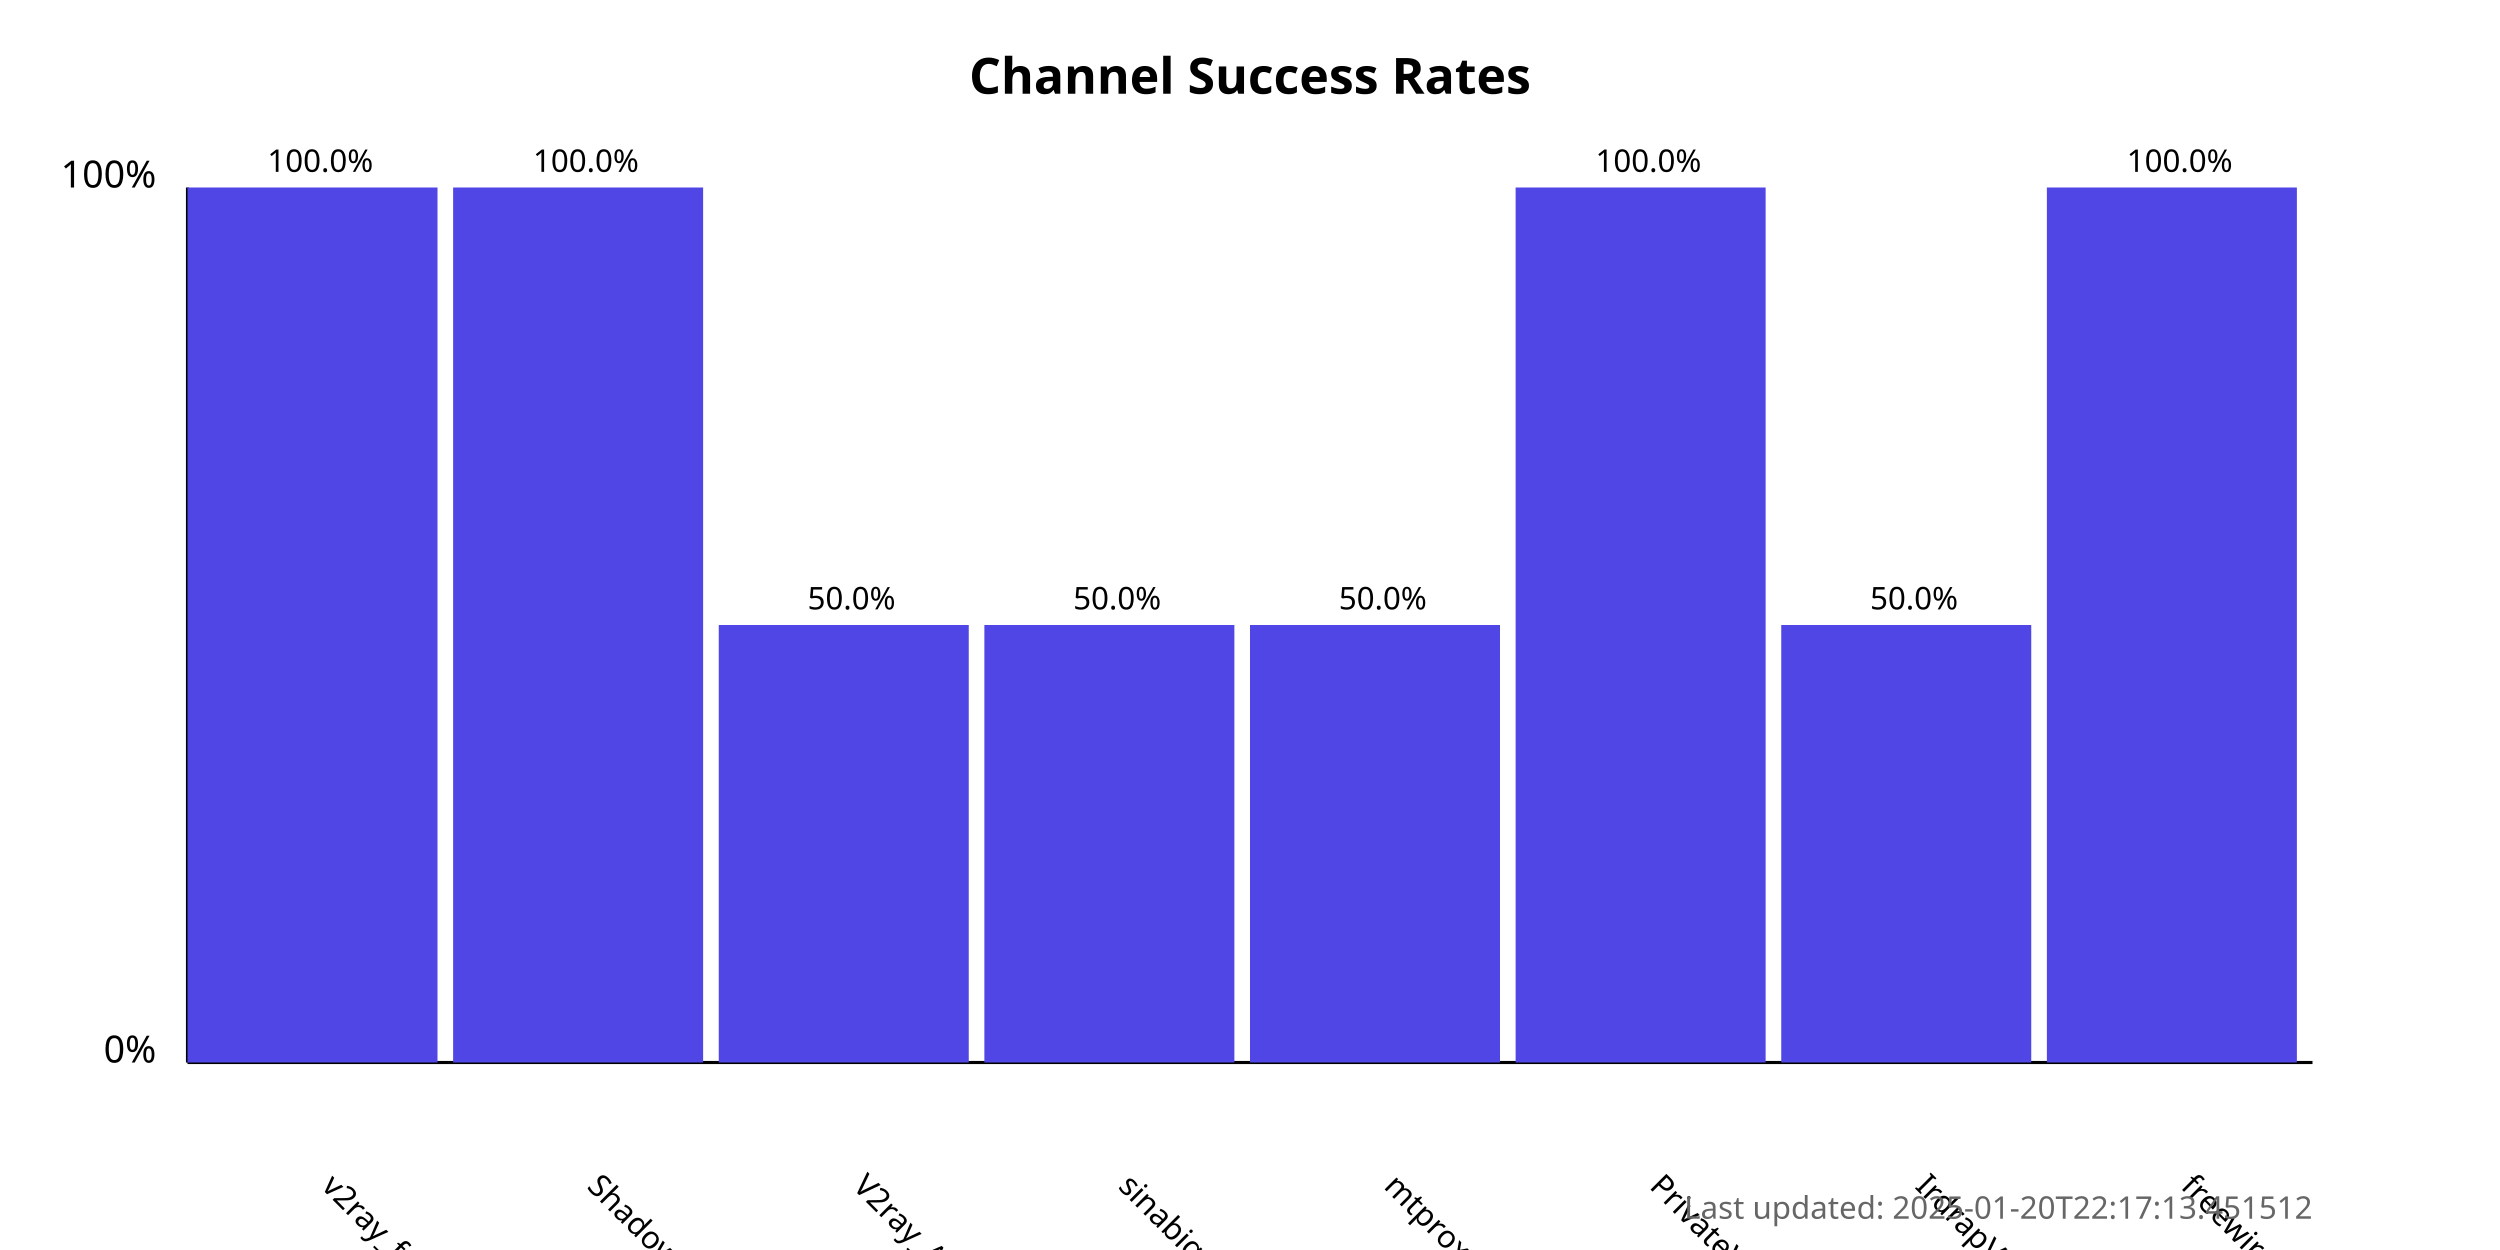
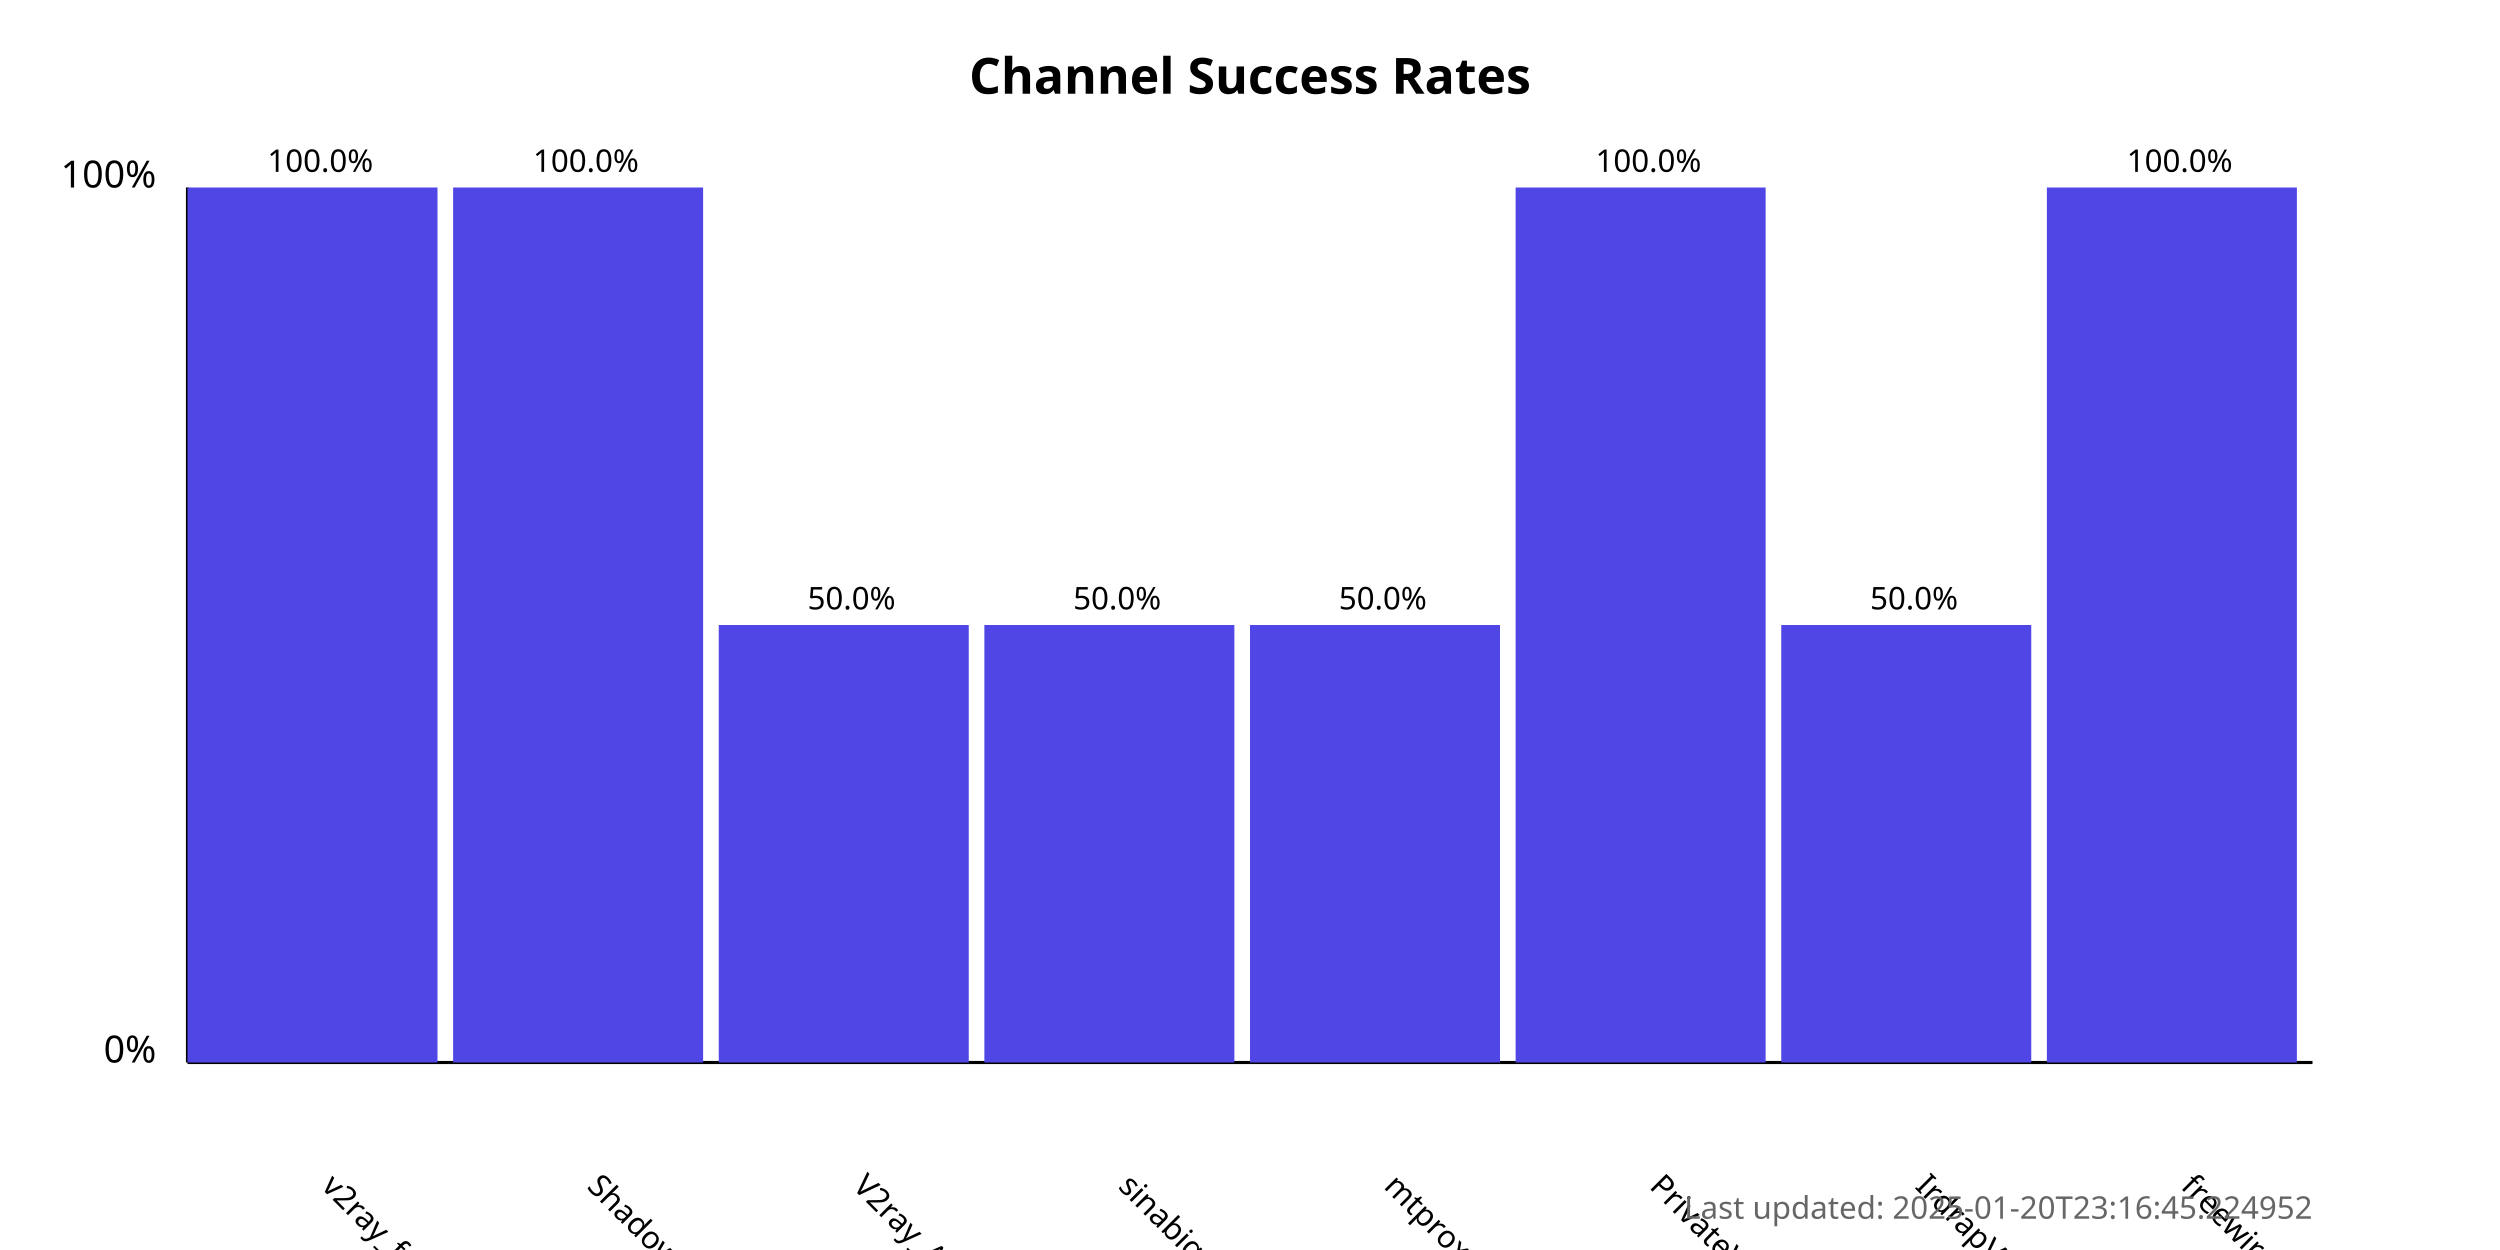
<svg xmlns="http://www.w3.org/2000/svg" width="800" height="400">
  <style>
            .chart-title { font: bold 16px sans-serif; }
            .axis-label { font: 12px sans-serif; }
            .tick-label { font: 10px sans-serif; }
            .bar { fill: #4f46e5; }
            .bar:hover { fill: #6366f1; }
            .timestamp { font: 10px sans-serif; fill: #666; }
        </style>
  <text x="400.0" y="30" text-anchor="middle" class="chart-title">
            Channel Success Rates
        </text>
  <line x1="60" y1="340" x2="60" y2="60" stroke="black" stroke-width="1" />
  <line x1="60" y1="340" x2="740" y2="340" stroke="black" stroke-width="1" />
  <text x="50" y="340" text-anchor="end" class="axis-label">0%</text>
  <text x="50" y="60" text-anchor="end" class="axis-label">100%</text>
  <g>
    <rect x="60" y="60.0" width="80.0" height="280.0" class="bar" />
    <text x="102.5" y="380" transform="rotate(45, 102.5, 380)" text-anchor="start" class="tick-label">
                v2ray_free_conf
            </text>
    <text x="102.5" y="55.0" text-anchor="middle" class="tick-label">
                100.0%
            </text>
  </g>
  <g>
    <rect x="145.0" y="60.0" width="80.0" height="280.0" class="bar" />
    <text x="187.5" y="380" transform="rotate(45, 187.5, 380)" text-anchor="start" class="tick-label">
                ShadowProxy66
            </text>
    <text x="187.5" y="55.0" text-anchor="middle" class="tick-label">
                100.0%
            </text>
  </g>
  <g>
    <rect x="230.0" y="200.0" width="80.0" height="140.0" class="bar" />
    <text x="272.5" y="380" transform="rotate(45, 272.5, 380)" text-anchor="start" class="tick-label">
                V2ray_Alpha
            </text>
    <text x="272.5" y="195.0" text-anchor="middle" class="tick-label">
                50.0%
            </text>
  </g>
  <g>
    <rect x="315.0" y="200.0" width="80.0" height="140.0" class="bar" />
    <text x="357.5" y="380" transform="rotate(45, 357.5, 380)" text-anchor="start" class="tick-label">
                sinabigo
            </text>
    <text x="357.5" y="195.0" text-anchor="middle" class="tick-label">
                50.0%
            </text>
  </g>
  <g>
    <rect x="400.0" y="200.0" width="80.0" height="140.0" class="bar" />
    <text x="442.5" y="380" transform="rotate(45, 442.5, 380)" text-anchor="start" class="tick-label">
                mtproxy_lists
            </text>
    <text x="442.5" y="195.0" text-anchor="middle" class="tick-label">
                50.0%
            </text>
  </g>
  <g>
    <rect x="485.0" y="60.0" width="80.0" height="280.0" class="bar" />
    <text x="527.5" y="380" transform="rotate(45, 527.5, 380)" text-anchor="start" class="tick-label">
                PrivateVPNs
            </text>
    <text x="527.5" y="55.0" text-anchor="middle" class="tick-label">
                100.0%
            </text>
  </g>
  <g>
    <rect x="570.0" y="200.0" width="80.0" height="140.0" class="bar" />
    <text x="612.5" y="380" transform="rotate(45, 612.5, 380)" text-anchor="start" class="tick-label">
                IrdrapVPNnews
            </text>
    <text x="612.5" y="195.0" text-anchor="middle" class="tick-label">
                50.0%
            </text>
  </g>
  <g>
    <rect x="655.0" y="60.0" width="80.0" height="280.0" class="bar" />
    <text x="697.5" y="380" transform="rotate(45, 697.5, 380)" text-anchor="start" class="tick-label">
                freewireguard
            </text>
    <text x="697.5" y="55.0" text-anchor="middle" class="tick-label">
                100.0%
            </text>
  </g>
  <text x="740" y="390" text-anchor="end" class="timestamp">
-             Last updated: 2025-01-20T22:17:13.451512
+             Last updated: 2025-01-20T23:16:45.224952
        </text>
</svg>
